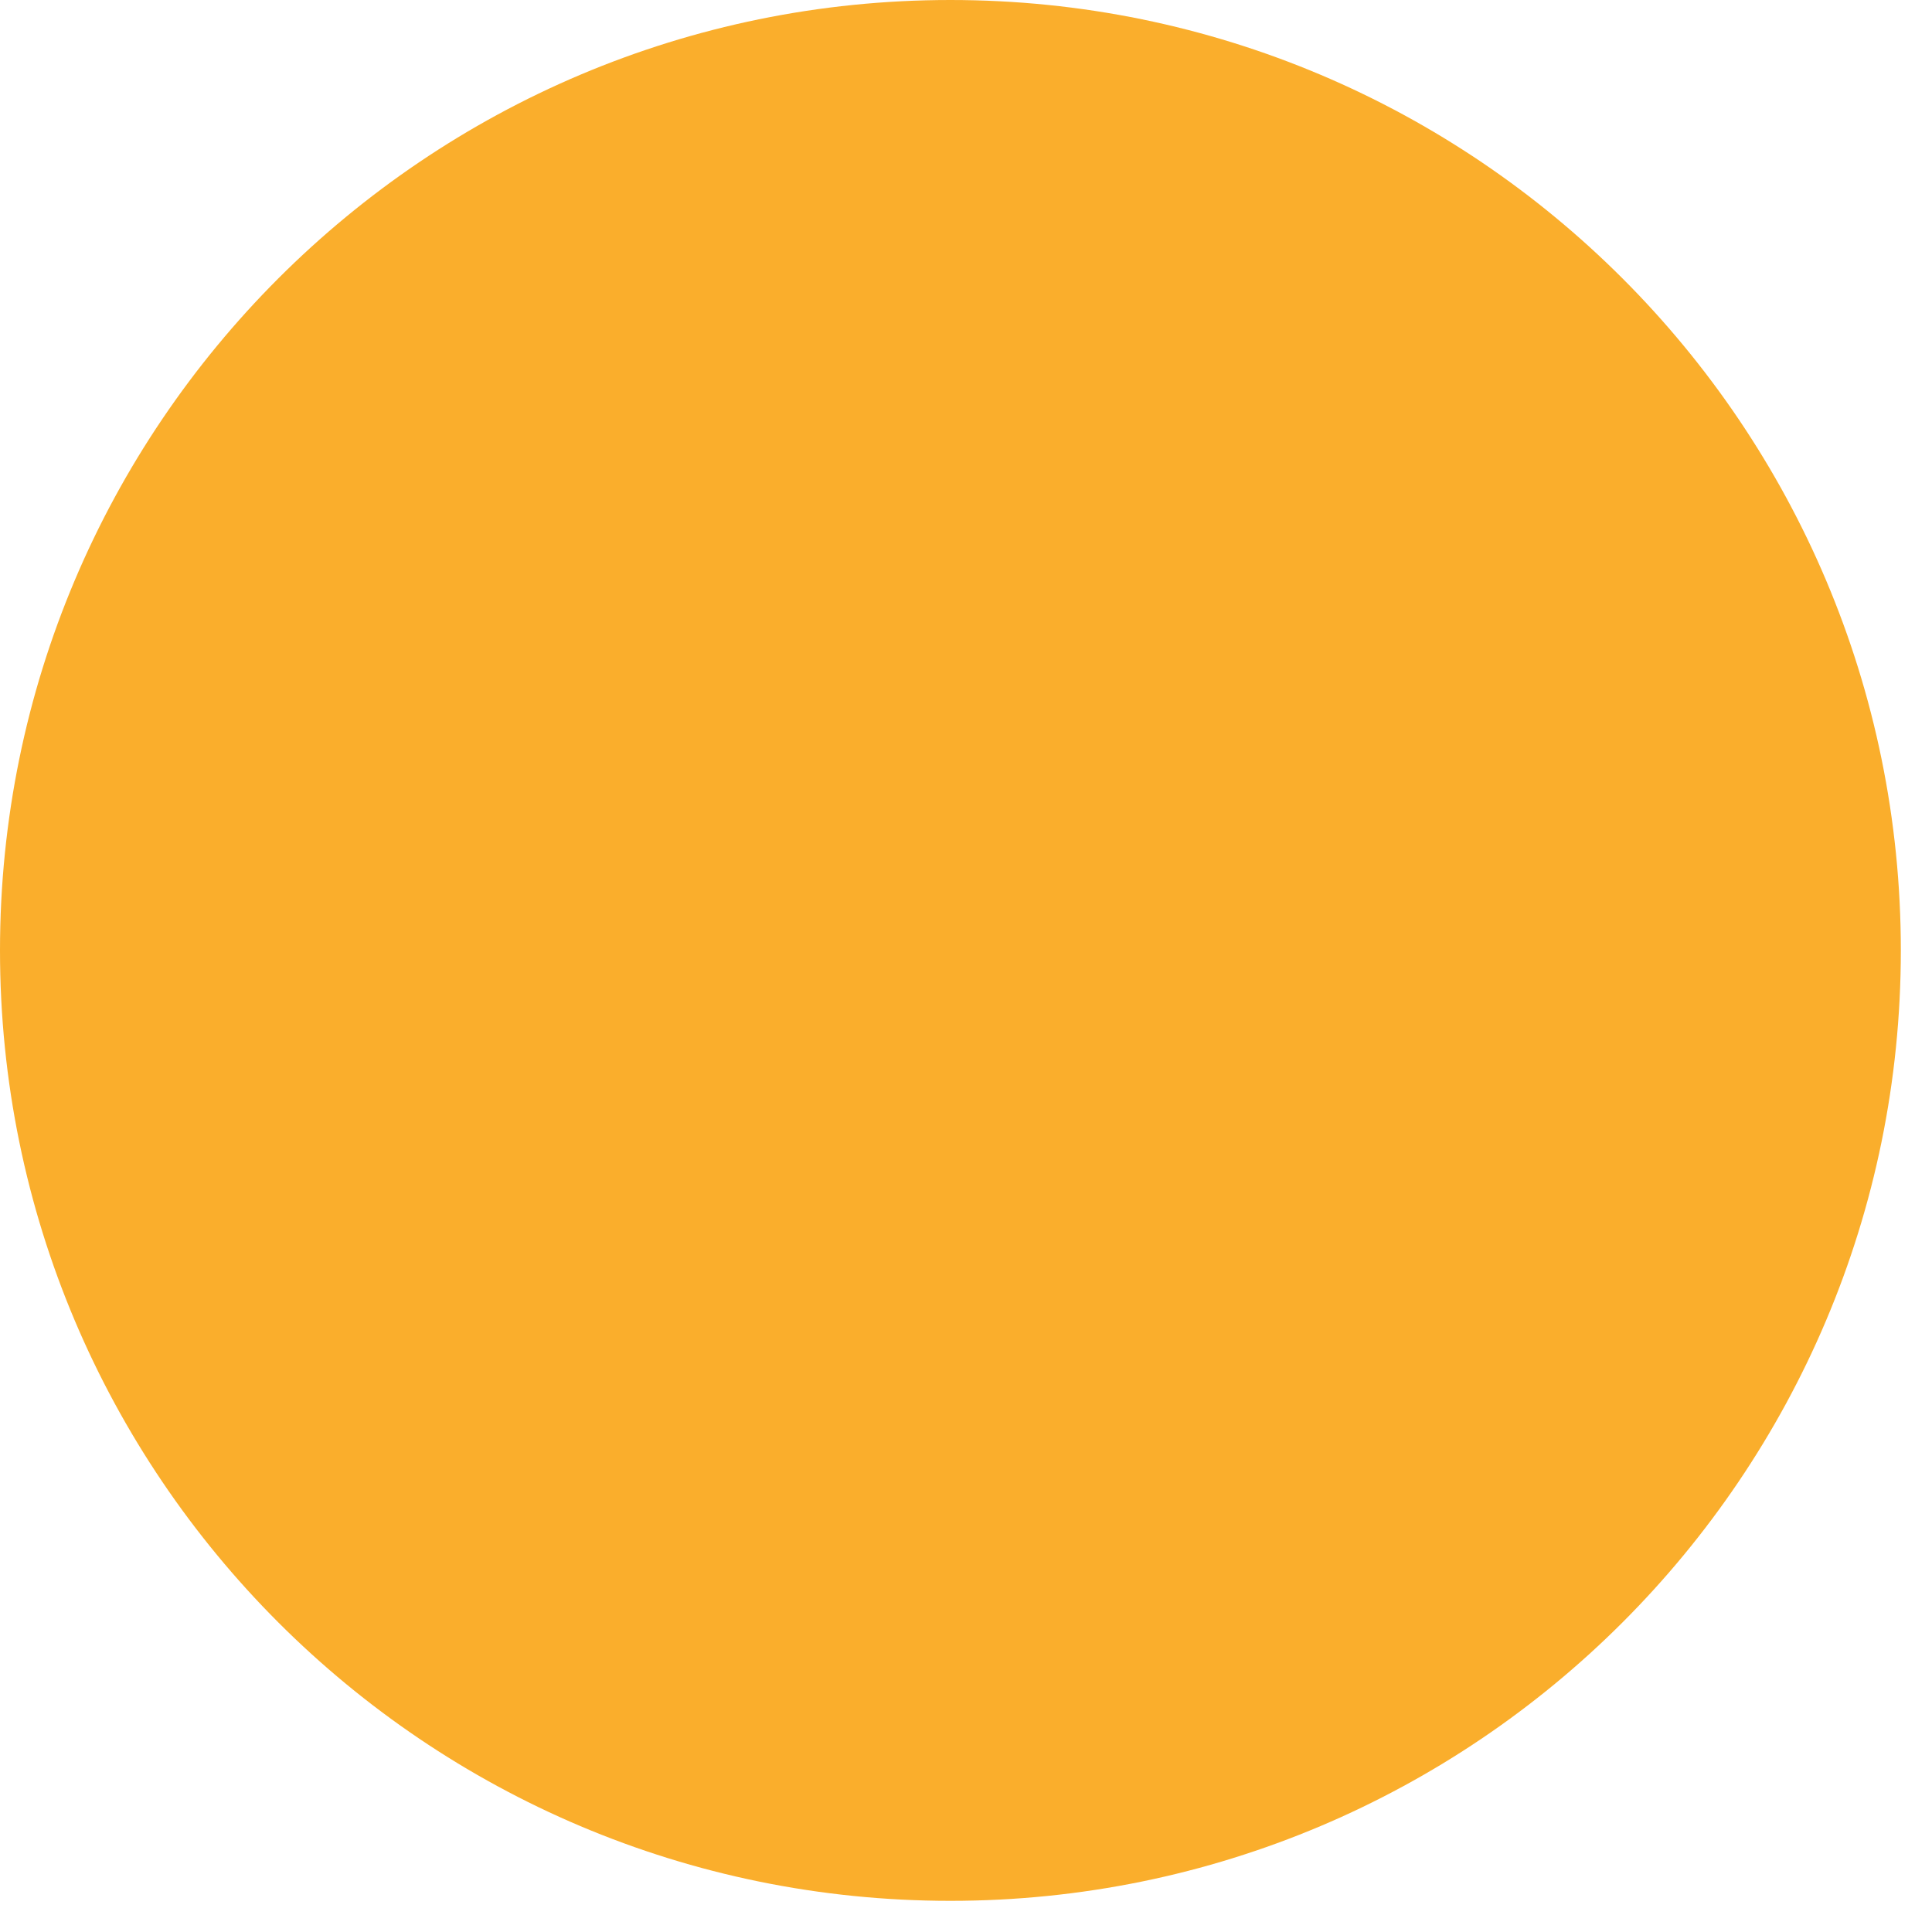
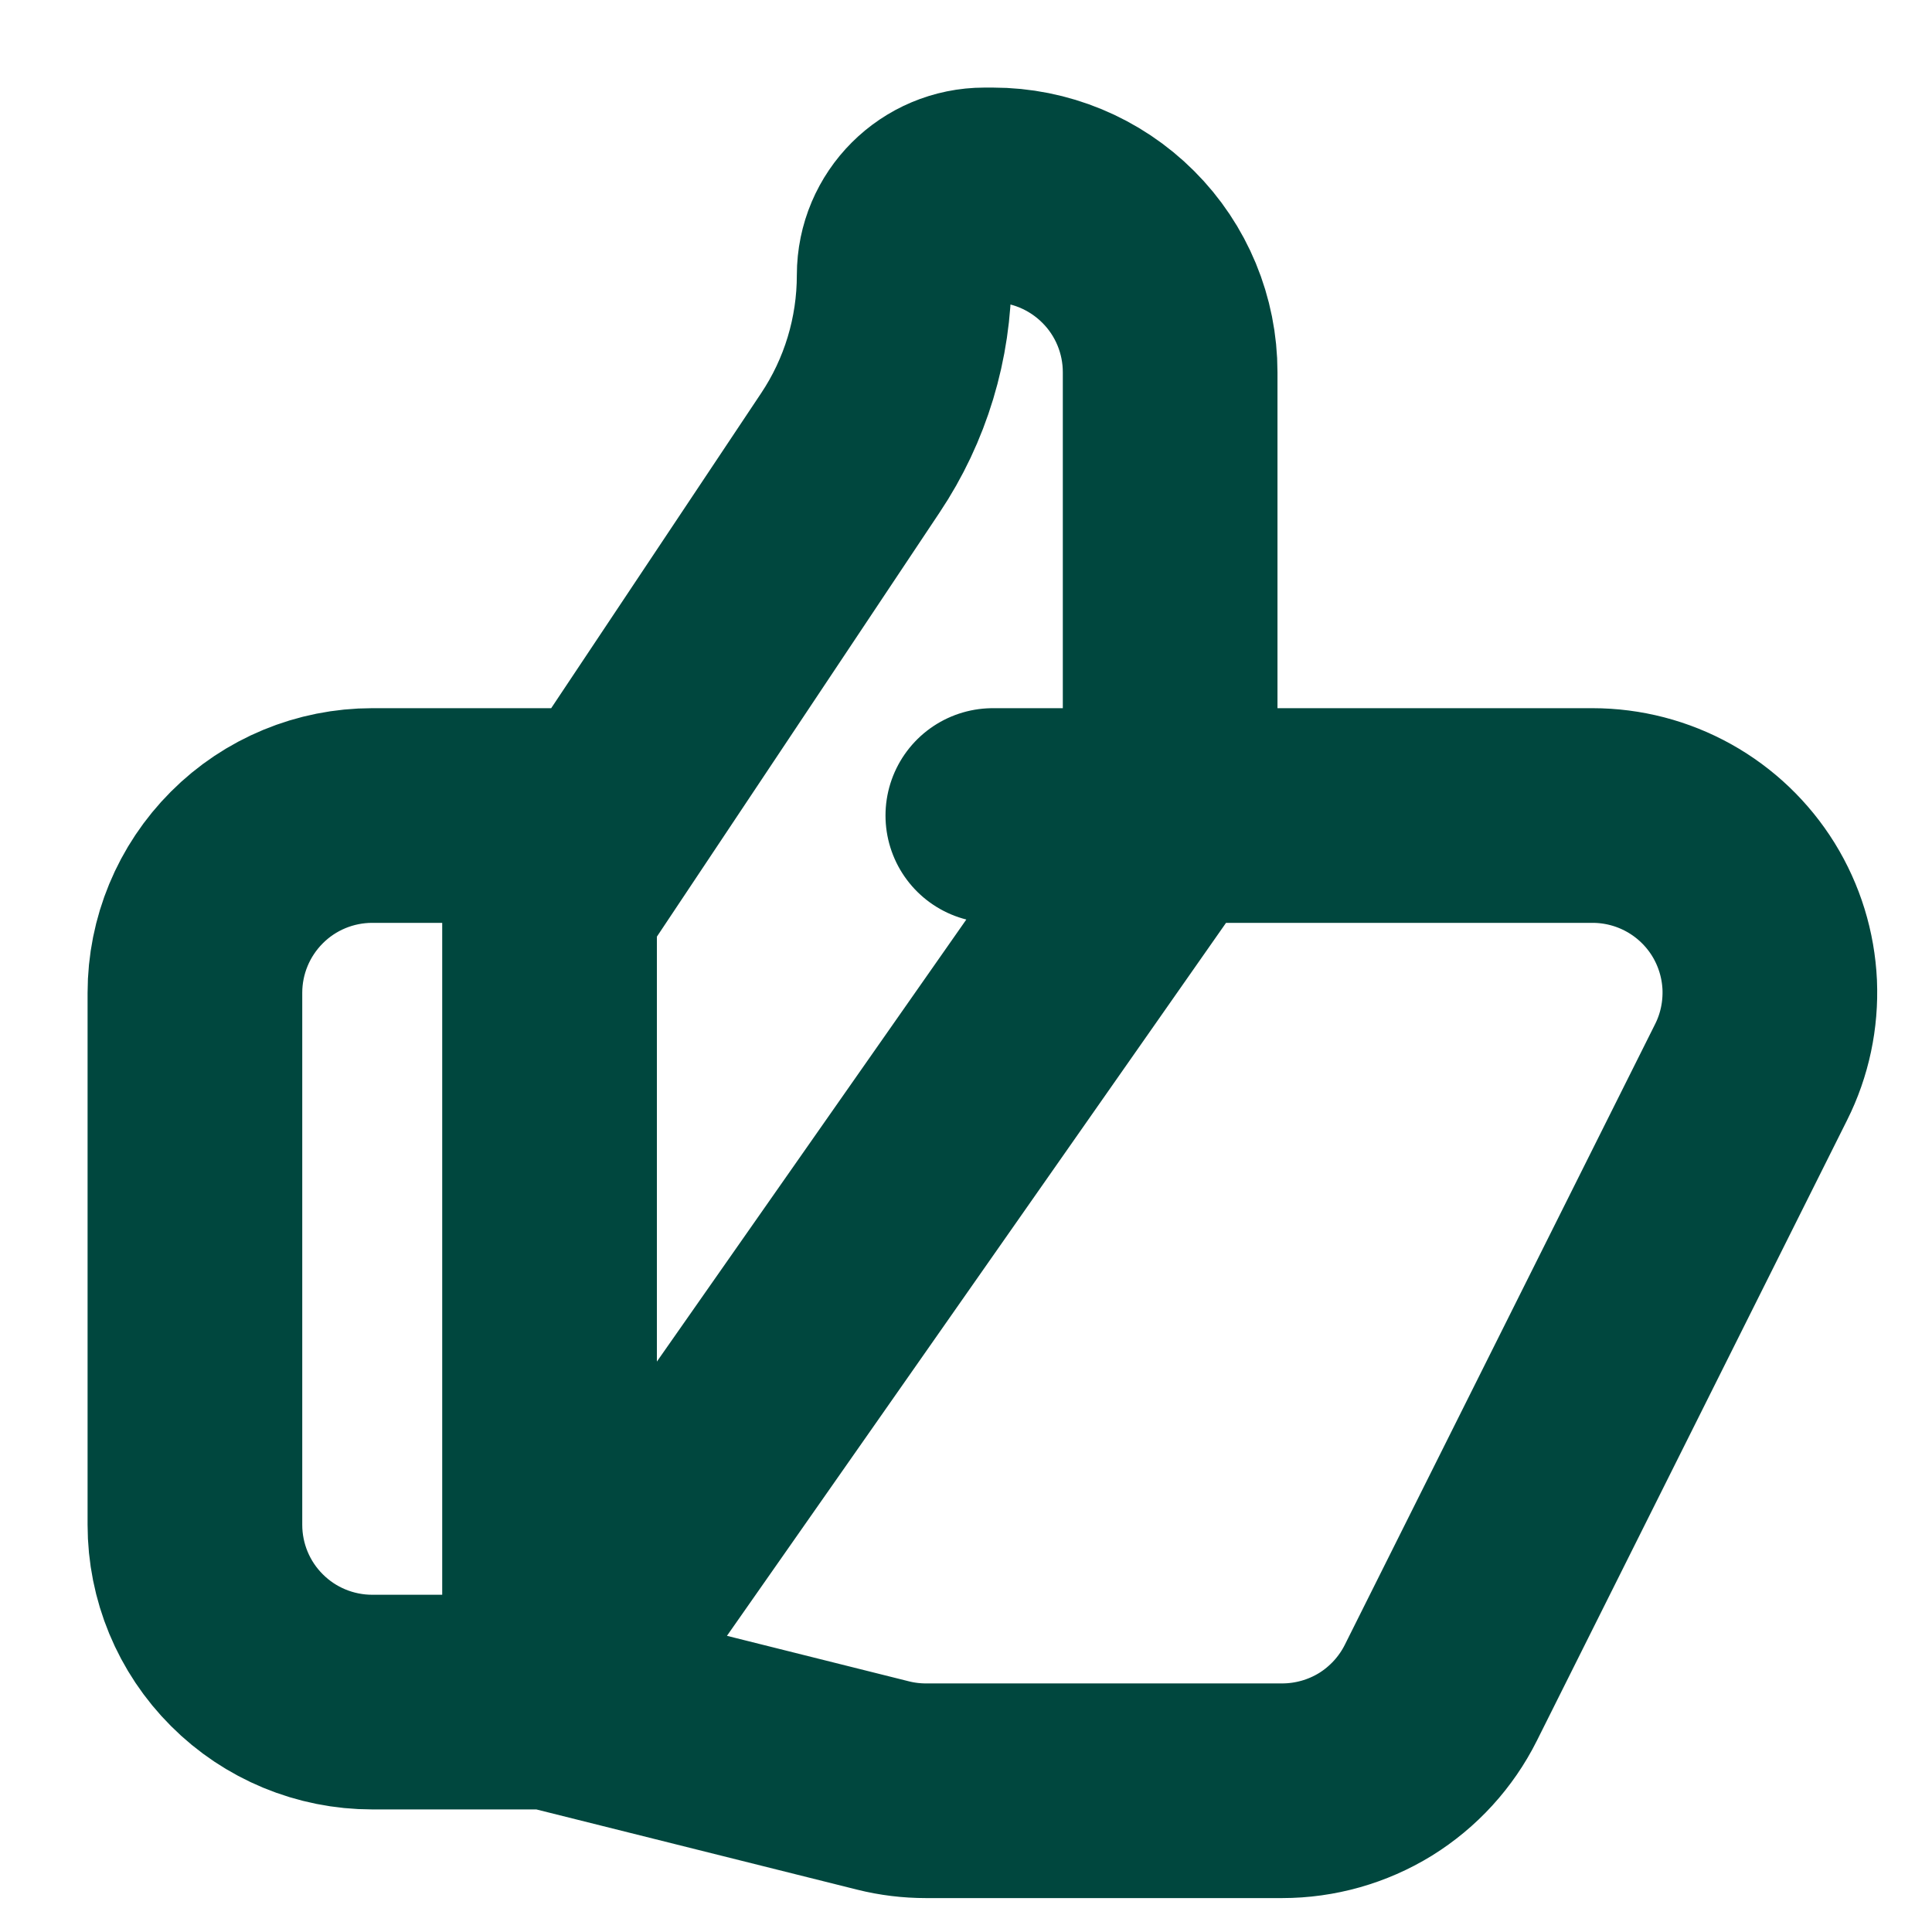
- <svg xmlns="http://www.w3.org/2000/svg" width="31" height="31" viewBox="0 0 31 31" fill="none">
- `<circle cx="15.25" cy="15.25" r="15.25" fill="#FAAE2C" />
+ <svg xmlns="http://www.w3.org/2000/svg" width="18" height="18" viewBox="0 0 18 18" fill="none">
+   <path d="M5.12 15.858H3.468C3.03 15.858 2.609 15.684 2.3 15.374C1.99 15.065 1.816 14.644 1.816 14.206V9.25C1.816 8.812 1.99 8.392 2.3 8.082C2.609 7.772 3.03 7.598 3.468 7.598H5.533M10.902 7.598H14.837C15.119 7.598 15.396 7.67 15.642 7.807C15.888 7.944 16.095 8.142 16.243 8.381C16.391 8.621 16.475 8.894 16.488 9.175C16.5 9.457 16.441 9.737 16.315 9.988L13.424 15.771C13.287 16.045 13.076 16.276 12.815 16.438C12.553 16.599 12.252 16.684 11.945 16.684H8.627C8.493 16.684 8.358 16.668 8.227 16.635L5.12 15.858L10.902 7.598ZM10.902 7.598V3.468C10.902 3.03 10.728 2.609 10.418 2.3C10.108 1.99 9.688 1.816 9.25 1.816H9.172C8.759 1.816 8.424 2.15 8.424 2.563C8.424 3.153 8.25 3.73 7.922 4.22L5.12 8.424V15.858L10.902 7.598ZM10.902 7.598H9.25H10.902Z" stroke="#00473E" stroke-width="2" stroke-linecap="round" stroke-linejoin="round" />
</svg>
